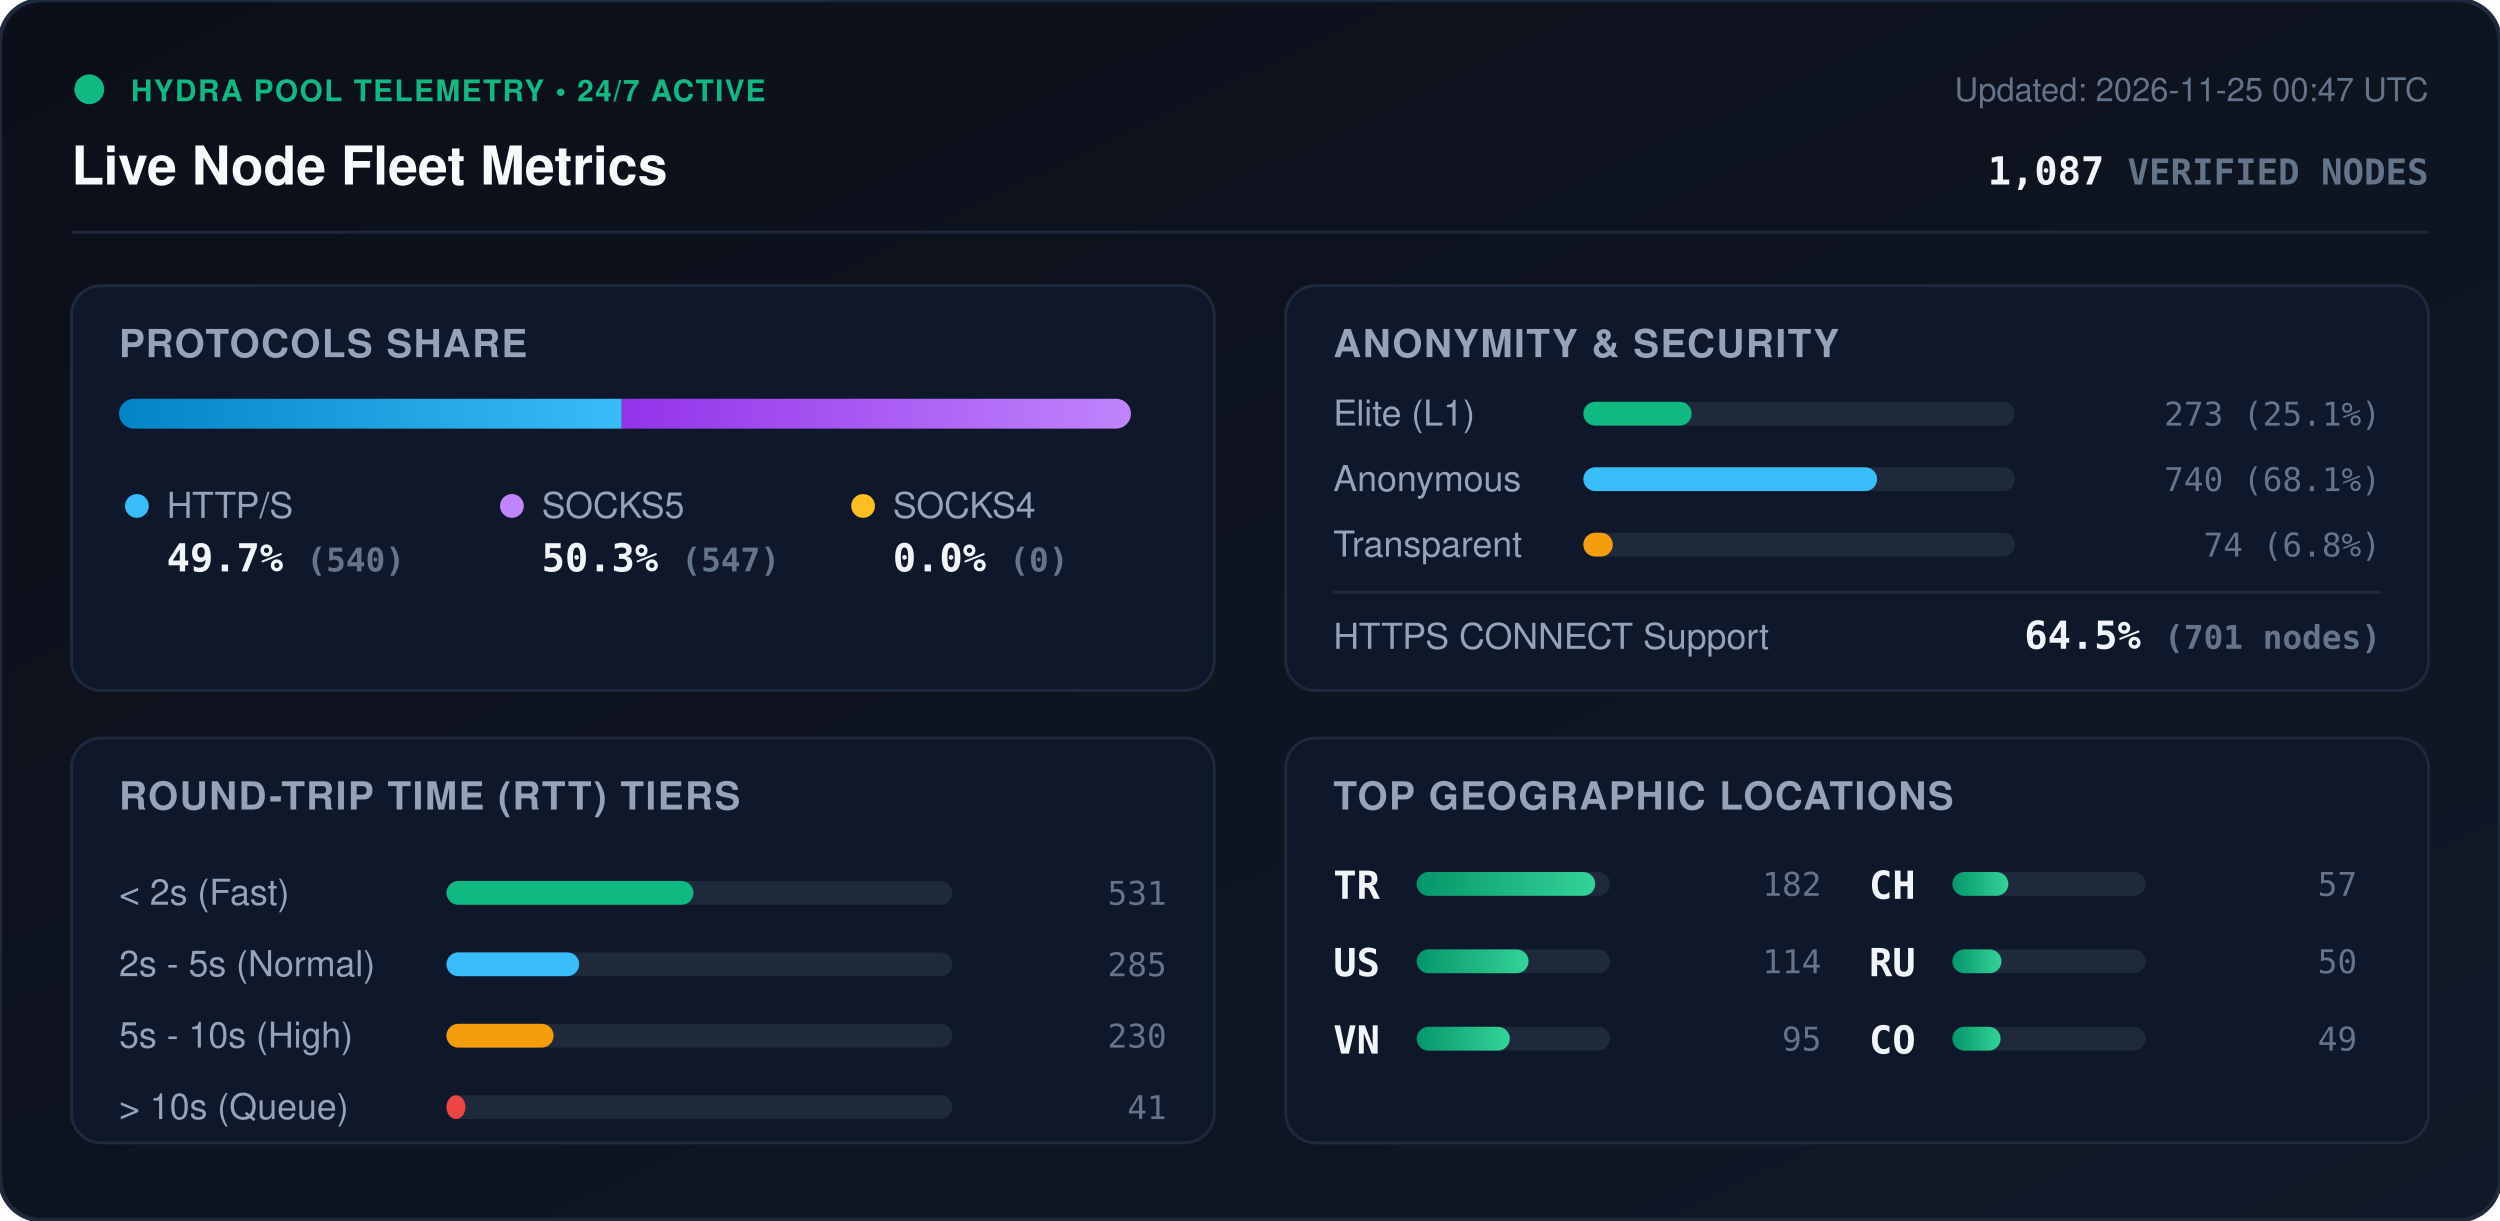
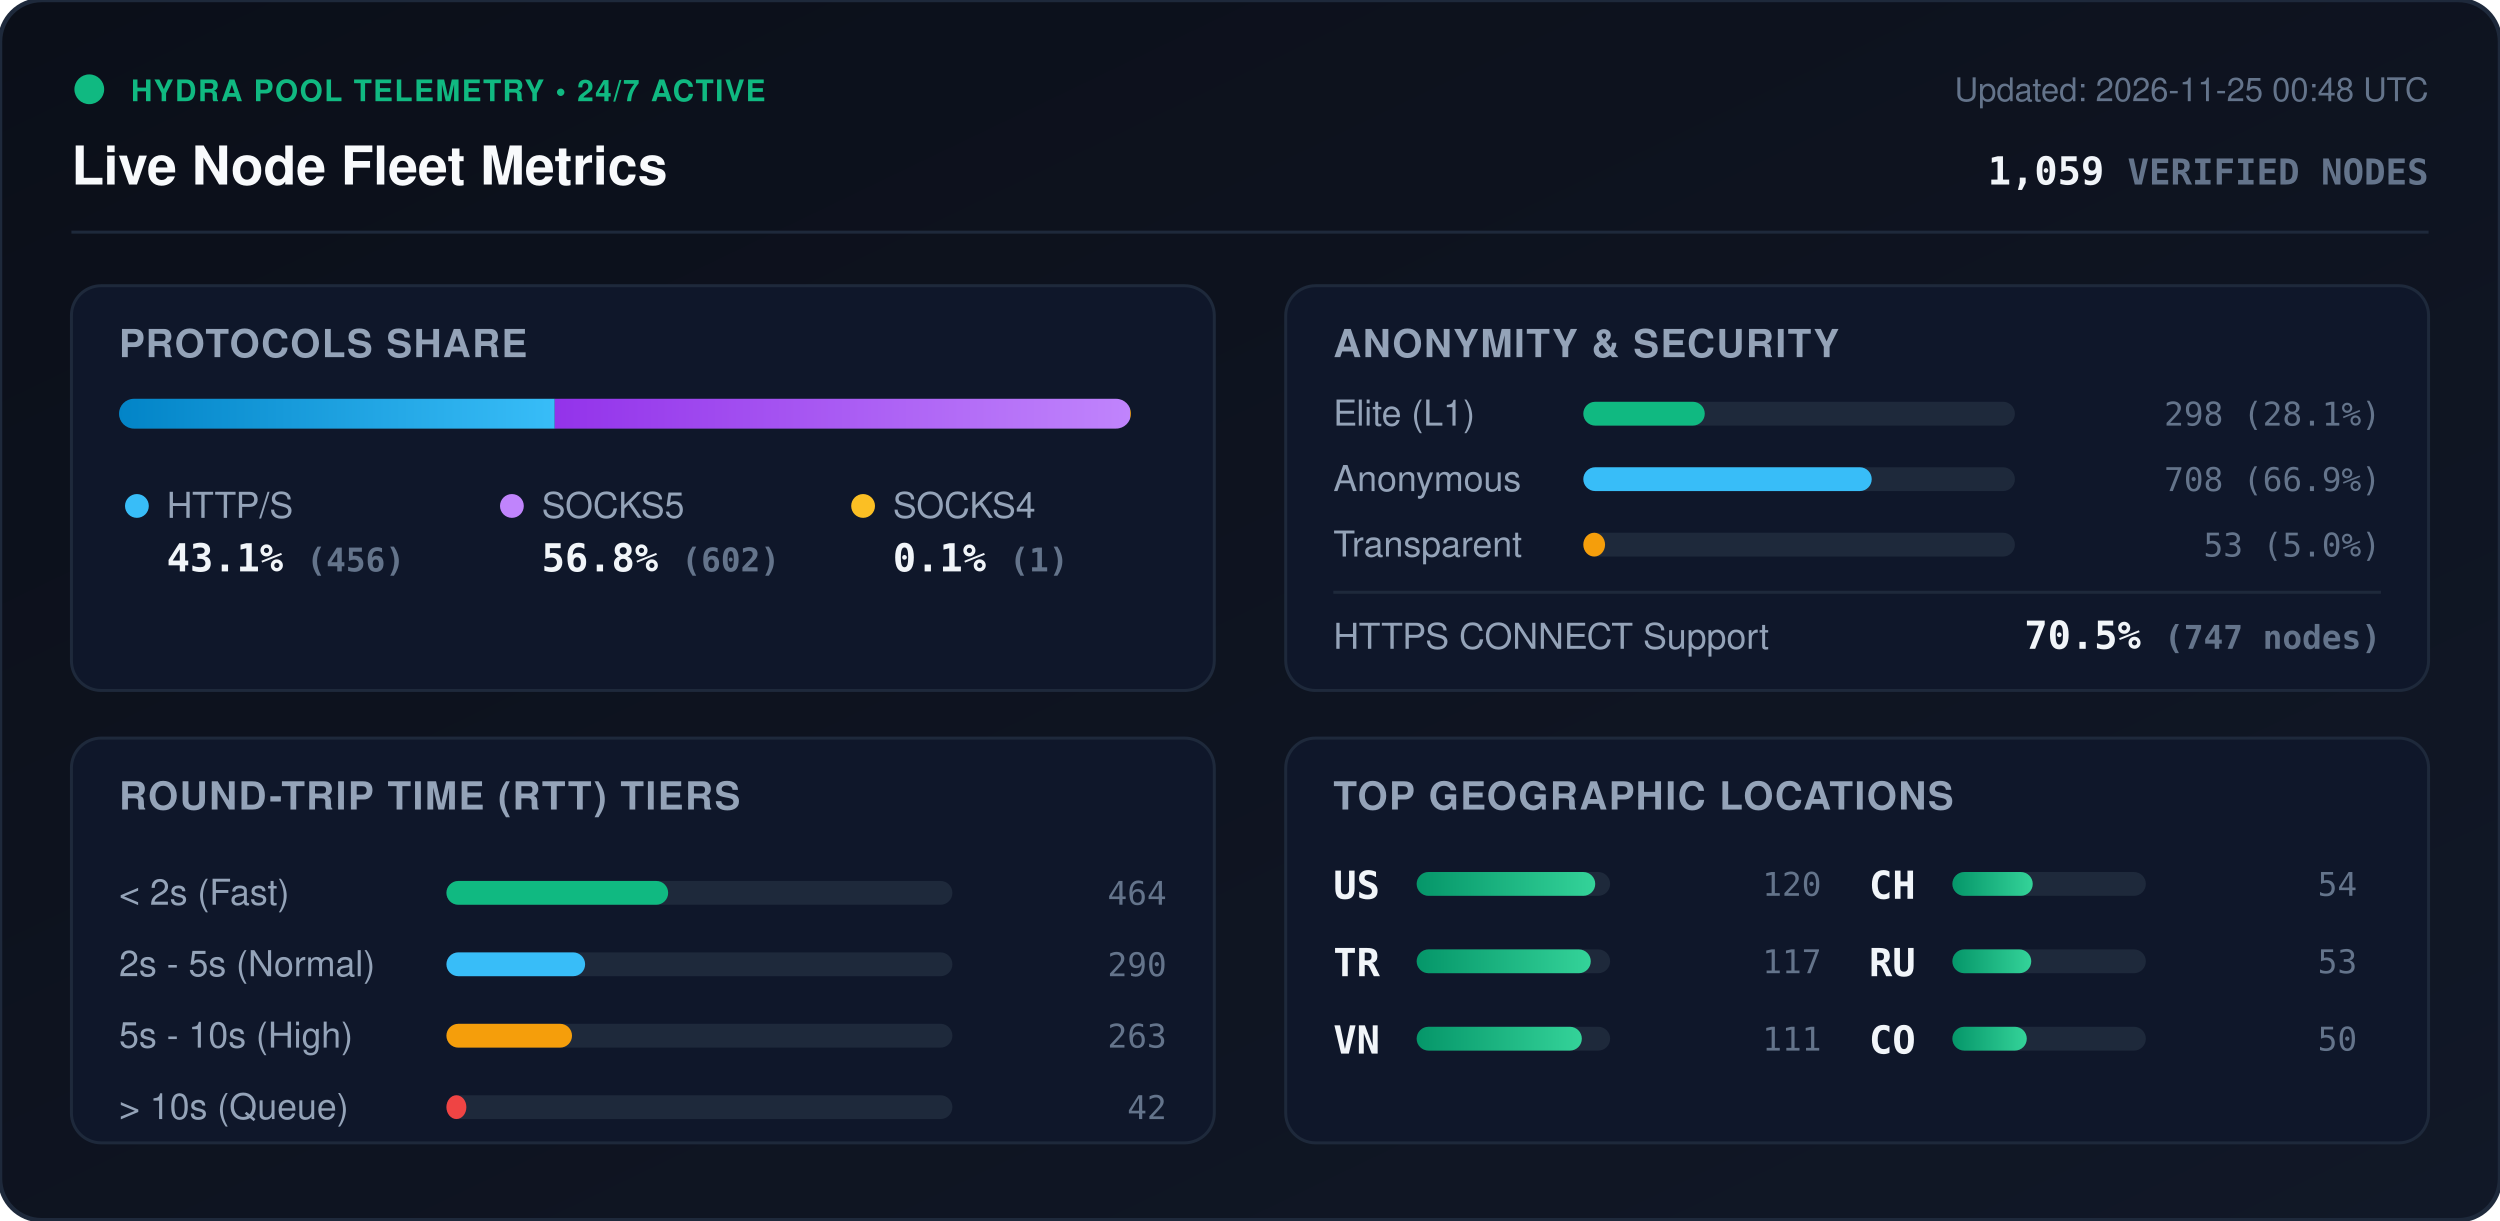
<svg xmlns="http://www.w3.org/2000/svg" viewBox="0 0 840 410" width="840" height="410" style="max-width: 100%; height: auto;">
  <defs>
    <linearGradient id="bg" x1="0%" y1="0%" x2="100%" y2="100%">
      <stop offset="0%" stop-color="#0b0f19" />
      <stop offset="100%" stop-color="#111827" />
    </linearGradient>
    <linearGradient id="bar-http" x1="0%" y1="0%" x2="100%" y2="0%">
      <stop offset="0%" stop-color="#0284c7" />
      <stop offset="100%" stop-color="#38bdf8" />
    </linearGradient>
    <linearGradient id="bar-socks5" x1="0%" y1="0%" x2="100%" y2="0%">
      <stop offset="0%" stop-color="#9333ea" />
      <stop offset="100%" stop-color="#c084fc" />
    </linearGradient>
    <linearGradient id="bar-socks4" x1="0%" y1="0%" x2="100%" y2="0%">
      <stop offset="0%" stop-color="#d97706" />
      <stop offset="100%" stop-color="#fbbf24" />
    </linearGradient>
    <linearGradient id="bar-green" x1="0%" y1="0%" x2="100%" y2="0%">
      <stop offset="0%" stop-color="#059669" />
      <stop offset="100%" stop-color="#34d399" />
    </linearGradient>
    <clipPath id="prog-track-clip">
      <rect width="340.0" height="10" rx="5" />
    </clipPath>
    <style>
      .title { font: 700 18px -apple-system, BlinkMacSystemFont, 'Segoe UI', Helvetica, Arial, sans-serif; fill: #f8fafc; }
      .sub { font: 500 11px -apple-system, BlinkMacSystemFont, 'Segoe UI', Helvetica, Arial, sans-serif; fill: #64748b; }
      .section-hdr { font: 600 13px -apple-system, BlinkMacSystemFont, 'Segoe UI', Helvetica, Arial, sans-serif; fill: #94a3b8; letter-spacing: 0.5px; }
      .metric-val { font: 700 13px -apple-system, BlinkMacSystemFont, 'Segoe UI', Helvetica, Arial, sans-serif; fill: #f1f5f9; }
      .metric-lbl { font: 500 12px -apple-system, BlinkMacSystemFont, 'Segoe UI', Helvetica, Arial, sans-serif; fill: #94a3b8; }
      .badge-txt { font: 700 10px -apple-system, BlinkMacSystemFont, 'Segoe UI', Helvetica, Arial, sans-serif; fill: #10b981; letter-spacing: 0.5px; }
      .mono { font-family: ui-monospace, SFMono-Regular, Menlo, Monaco, Consolas, monospace; }
      .pulse { animation: beacon 2s infinite ease-in-out; }
      @keyframes beacon { 0%, 100% { opacity: 1; } 50% { opacity: 0.35; } }
    </style>
  </defs>
  <rect width="840" height="410" rx="14" fill="url(#bg)" stroke="#1e293b" stroke-width="1.5" />
  <g transform="translate(24, 24)">
    <circle cx="6" cy="6" r="5" fill="#10b981" class="pulse" />
    <text x="20" y="10" class="badge-txt">HYDRA POOL TELEMETRY • 24/7 ACTIVE</text>
    <text x="0" y="38" class="title">Live Node Fleet Metrics</text>
-     <text x="792" y="10" text-anchor="end" class="sub">Updated: 2026-11-25 00:47 UTC</text>
-     <text x="792" y="38" text-anchor="end" class="metric-val mono" fill="#38bdf8">1,087 <tspan font-size="12" fill="#64748b">VERIFIED NODES</tspan>
+     <text x="792" y="10" text-anchor="end" class="sub">Updated: 2026-11-25 00:48 UTC</text>
+     <text x="792" y="38" text-anchor="end" class="metric-val mono" fill="#38bdf8">1,059 <tspan font-size="12" fill="#64748b">VERIFIED NODES</tspan>
    </text>
  </g>
  <line x1="24" y1="78" x2="816" y2="78" stroke="#1e293b" stroke-width="1" />
  <g transform="translate(24, 96)">
    <rect width="384" height="136" rx="10" fill="#0f172a" stroke="#1e293b" />
    <text x="16" y="24" class="section-hdr">PROTOCOLS SHARE</text>
    <g transform="translate(16, 38)">
      <rect width="340.0" height="10" rx="5" fill="#1e293b" />
      <g clip-path="url(#prog-track-clip)">
-         <rect x="0" width="168.9" height="10" fill="url(#bar-http)" />
-         <rect x="168.9" width="171.1" height="10" fill="url(#bar-socks5)" />
-         <rect x="340.0" width="0.0" height="10" fill="url(#bar-socks4)" />
+         <rect x="0" width="146.4" height="10" fill="url(#bar-http)" />
+         <rect x="146.4" width="193.3" height="10" fill="url(#bar-socks5)" />
+         <rect x="339.7" width="0.3" height="10" fill="url(#bar-socks4)" />
      </g>
    </g>
    <g transform="translate(16, 68)">
      <circle cx="6" cy="6" r="4" fill="#38bdf8" />
      <text x="16" y="10" class="metric-lbl">HTTP/S</text>
-       <text x="16" y="28" class="metric-val mono">49.7% <tspan font-size="11" fill="#64748b">(540)</tspan>
+       <text x="16" y="28" class="metric-val mono">43.1% <tspan font-size="11" fill="#64748b">(456)</tspan>
      </text>
      <circle cx="132" cy="6" r="4" fill="#c084fc" />
      <text x="142" y="10" class="metric-lbl">SOCKS5</text>
-       <text x="142" y="28" class="metric-val mono">50.3% <tspan font-size="11" fill="#64748b">(547)</tspan>
+       <text x="142" y="28" class="metric-val mono">56.8% <tspan font-size="11" fill="#64748b">(602)</tspan>
      </text>
      <circle cx="250" cy="6" r="4" fill="#fbbf24" />
      <text x="260" y="10" class="metric-lbl">SOCKS4</text>
-       <text x="260" y="28" class="metric-val mono">0.0% <tspan font-size="11" fill="#64748b">(0)</tspan>
+       <text x="260" y="28" class="metric-val mono">0.1% <tspan font-size="11" fill="#64748b">(1)</tspan>
      </text>
    </g>
  </g>
  <g transform="translate(432, 96)">
    <rect width="384" height="136" rx="10" fill="#0f172a" stroke="#1e293b" />
    <text x="16" y="24" class="section-hdr">ANONYMITY &amp; SECURITY</text>
    <text x="16" y="47" class="metric-lbl">Elite (L1)</text>
    <rect x="100" y="39" width="145.0" height="8" rx="4" fill="#1e293b" />
-     <rect x="100" y="39" width="36.4" height="8" rx="4" fill="#10b981" />
-     <text x="368" y="47" text-anchor="end" class="mono sub" fill="#e2e8f0">273 (25.1%)</text>
+     <rect x="100" y="39" width="40.8" height="8" rx="4" fill="#10b981" />
+     <text x="368" y="47" text-anchor="end" class="mono sub" fill="#e2e8f0">298 (28.1%)</text>
    <text x="16" y="69" class="metric-lbl">Anonymous</text>
    <rect x="100" y="61" width="145.0" height="8" rx="4" fill="#1e293b" />
-     <rect x="100" y="61" width="98.7" height="8" rx="4" fill="#38bdf8" />
-     <text x="368" y="69" text-anchor="end" class="mono sub" fill="#e2e8f0">740 (68.1%)</text>
+     <rect x="100" y="61" width="96.9" height="8" rx="4" fill="#38bdf8" />
+     <text x="368" y="69" text-anchor="end" class="mono sub" fill="#e2e8f0">708 (66.9%)</text>
    <text x="16" y="91" class="metric-lbl">Transparent</text>
    <rect x="100" y="83" width="145.0" height="8" rx="4" fill="#1e293b" />
-     <rect x="100" y="83" width="9.9" height="8" rx="4" fill="#f59e0b" />
-     <text x="368" y="91" text-anchor="end" class="mono sub" fill="#e2e8f0">74 (6.8%)</text>
+     <rect x="100" y="83" width="7.3" height="8" rx="4" fill="#f59e0b" />
+     <text x="368" y="91" text-anchor="end" class="mono sub" fill="#e2e8f0">53 (5.0%)</text>
    <line x1="16" y1="103" x2="368" y2="103" stroke="#1e293b" stroke-width="1" />
    <text x="16" y="122" class="metric-lbl">HTTPS CONNECT Support</text>
-     <text x="368" y="122" text-anchor="end" class="metric-val mono" fill="#34d399">64.5% <tspan font-size="11" fill="#64748b">(701 nodes)</tspan>
+     <text x="368" y="122" text-anchor="end" class="metric-val mono" fill="#34d399">70.5% <tspan font-size="11" fill="#64748b">(747 nodes)</tspan>
    </text>
  </g>
  <g transform="translate(24, 248)">
    <rect width="384" height="136" rx="10" fill="#0f172a" stroke="#1e293b" />
    <text x="16" y="24" class="section-hdr">ROUND-TRIP TIME (RTT) TIERS</text>
    <g transform="translate(16, 42)">
      <text x="0" y="14" class="metric-lbl">&lt; 2s (Fast)</text>
      <rect x="110" y="6" width="170" height="8" rx="4" fill="#1e293b" />
-       <rect x="110" y="6" width="83.0" height="8" rx="4" fill="#10b981" />
-       <text x="352" y="14" text-anchor="end" class="mono sub">531</text>
+       <rect x="110" y="6" width="74.5" height="8" rx="4" fill="#10b981" />
+       <text x="352" y="14" text-anchor="end" class="mono sub">464</text>
      <text x="0" y="38" class="metric-lbl">2s - 5s (Normal)</text>
      <rect x="110" y="30" width="170" height="8" rx="4" fill="#1e293b" />
-       <rect x="110" y="30" width="44.6" height="8" rx="4" fill="#38bdf8" />
-       <text x="352" y="38" text-anchor="end" class="mono sub">285</text>
+       <rect x="110" y="30" width="46.6" height="8" rx="4" fill="#38bdf8" />
+       <text x="352" y="38" text-anchor="end" class="mono sub">290</text>
      <text x="0" y="62" class="metric-lbl">5s - 10s (High)</text>
      <rect x="110" y="54" width="170" height="8" rx="4" fill="#1e293b" />
-       <rect x="110" y="54" width="36.0" height="8" rx="4" fill="#f59e0b" />
-       <text x="352" y="62" text-anchor="end" class="mono sub">230</text>
+       <rect x="110" y="54" width="42.2" height="8" rx="4" fill="#f59e0b" />
+       <text x="352" y="62" text-anchor="end" class="mono sub">263</text>
      <text x="0" y="86" class="metric-lbl">&gt; 10s (Queue)</text>
      <rect x="110" y="78" width="170" height="8" rx="4" fill="#1e293b" />
-       <rect x="110" y="78" width="6.4" height="8" rx="4" fill="#ef4444" />
-       <text x="352" y="86" text-anchor="end" class="mono sub">41</text>
+       <rect x="110" y="78" width="6.7" height="8" rx="4" fill="#ef4444" />
+       <text x="352" y="86" text-anchor="end" class="mono sub">42</text>
    </g>
  </g>
  <g transform="translate(432, 248)">
    <rect width="384" height="136" rx="10" fill="#0f172a" stroke="#1e293b" />
    <text x="16" y="24" class="section-hdr">TOP GEOGRAPHIC LOCATIONS</text>
    <g transform="translate(16, 42)">
      <g transform="translate(0, 0)">
+         <text x="0" y="12" class="mono metric-val" font-size="12">US</text>
+         <rect x="28" y="3" width="65" height="8" rx="4" fill="#1e293b" />
+         <rect x="28" y="3" width="60.0" height="8" rx="4" fill="url(#bar-green)" />
+         <text x="164" y="11" text-anchor="end" class="mono sub">120</text>
+       </g>
+       <g transform="translate(0, 26)">
        <text x="0" y="12" class="mono metric-val" font-size="12">TR</text>
        <rect x="28" y="3" width="65" height="8" rx="4" fill="#1e293b" />
-         <rect x="28" y="3" width="60.0" height="8" rx="4" fill="url(#bar-green)" />
-         <text x="164" y="11" text-anchor="end" class="mono sub">182</text>
-       </g>
-       <g transform="translate(0, 26)">
-         <text x="0" y="12" class="mono metric-val" font-size="12">US</text>
-         <rect x="28" y="3" width="65" height="8" rx="4" fill="#1e293b" />
-         <rect x="28" y="3" width="37.6" height="8" rx="4" fill="url(#bar-green)" />
-         <text x="164" y="11" text-anchor="end" class="mono sub">114</text>
+         <rect x="28" y="3" width="58.5" height="8" rx="4" fill="url(#bar-green)" />
+         <text x="164" y="11" text-anchor="end" class="mono sub">117</text>
      </g>
      <g transform="translate(0, 52)">
        <text x="0" y="12" class="mono metric-val" font-size="12">VN</text>
        <rect x="28" y="3" width="65" height="8" rx="4" fill="#1e293b" />
-         <rect x="28" y="3" width="31.3" height="8" rx="4" fill="url(#bar-green)" />
-         <text x="164" y="11" text-anchor="end" class="mono sub">95</text>
+         <rect x="28" y="3" width="55.5" height="8" rx="4" fill="url(#bar-green)" />
+         <text x="164" y="11" text-anchor="end" class="mono sub">111</text>
      </g>
      <g transform="translate(180, 0)">
        <text x="0" y="12" class="mono metric-val" font-size="12">CH</text>
        <rect x="28" y="3" width="65" height="8" rx="4" fill="#1e293b" />
-         <rect x="28" y="3" width="18.8" height="8" rx="4" fill="url(#bar-green)" />
-         <text x="164" y="11" text-anchor="end" class="mono sub">57</text>
+         <rect x="28" y="3" width="27.0" height="8" rx="4" fill="url(#bar-green)" />
+         <text x="164" y="11" text-anchor="end" class="mono sub">54</text>
      </g>
      <g transform="translate(180, 26)">
        <text x="0" y="12" class="mono metric-val" font-size="12">RU</text>
        <rect x="28" y="3" width="65" height="8" rx="4" fill="#1e293b" />
-         <rect x="28" y="3" width="16.5" height="8" rx="4" fill="url(#bar-green)" />
-         <text x="164" y="11" text-anchor="end" class="mono sub">50</text>
+         <rect x="28" y="3" width="26.5" height="8" rx="4" fill="url(#bar-green)" />
+         <text x="164" y="11" text-anchor="end" class="mono sub">53</text>
      </g>
      <g transform="translate(180, 52)">
        <text x="0" y="12" class="mono metric-val" font-size="12">CO</text>
        <rect x="28" y="3" width="65" height="8" rx="4" fill="#1e293b" />
-         <rect x="28" y="3" width="16.2" height="8" rx="4" fill="url(#bar-green)" />
-         <text x="164" y="11" text-anchor="end" class="mono sub">49</text>
+         <rect x="28" y="3" width="25.0" height="8" rx="4" fill="url(#bar-green)" />
+         <text x="164" y="11" text-anchor="end" class="mono sub">50</text>
      </g>
    </g>
  </g>
</svg>
